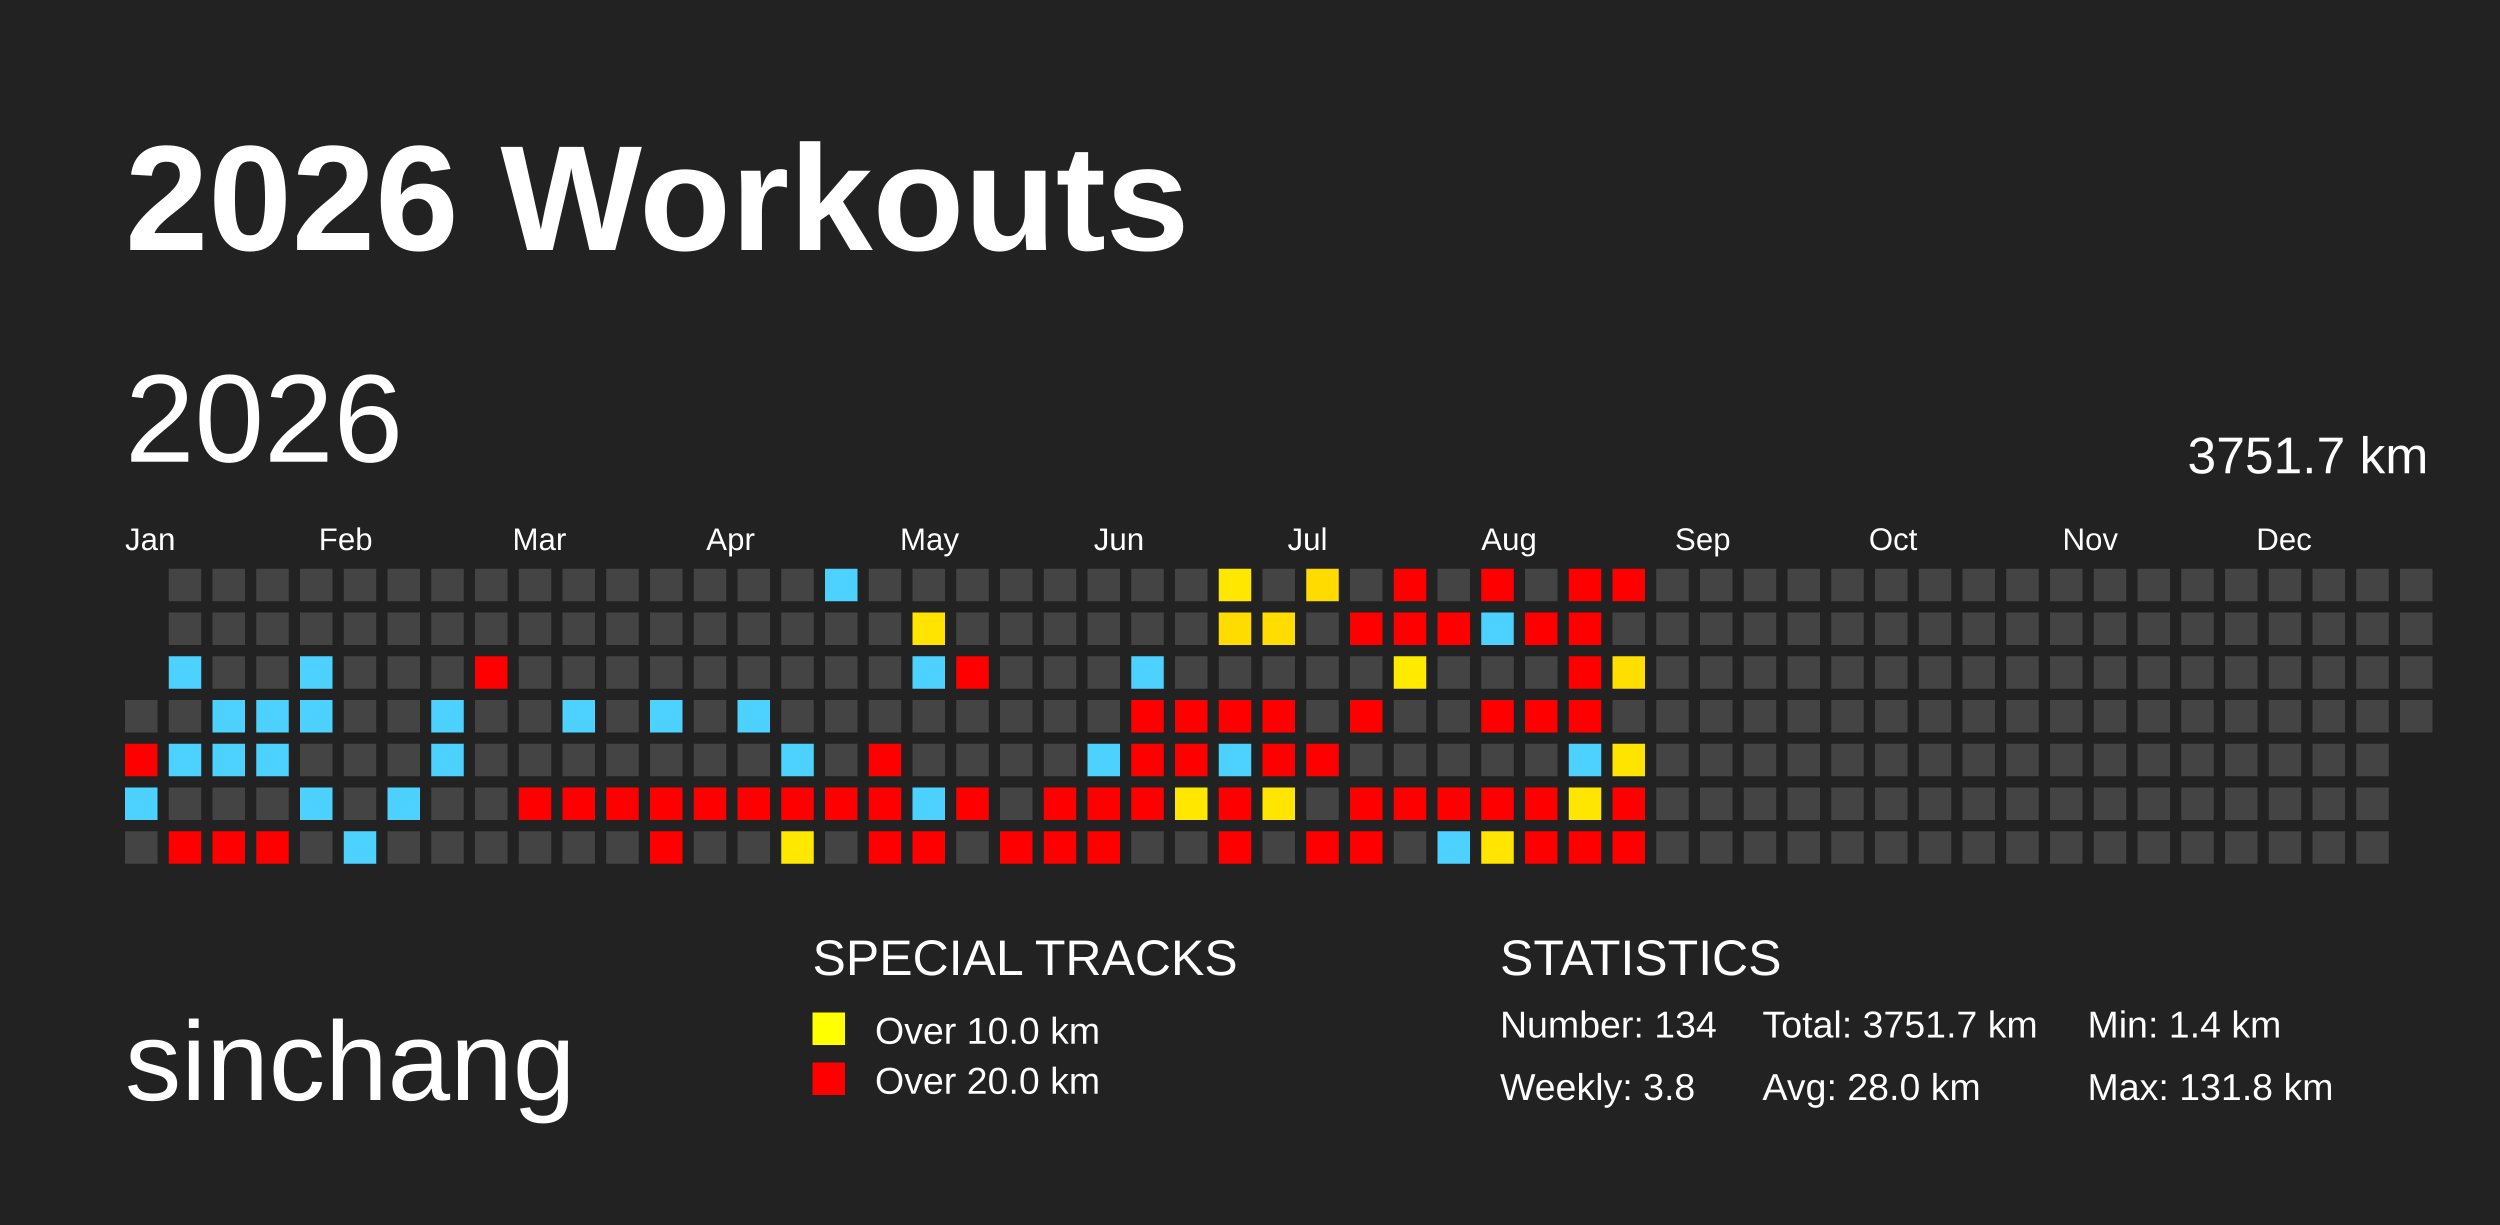
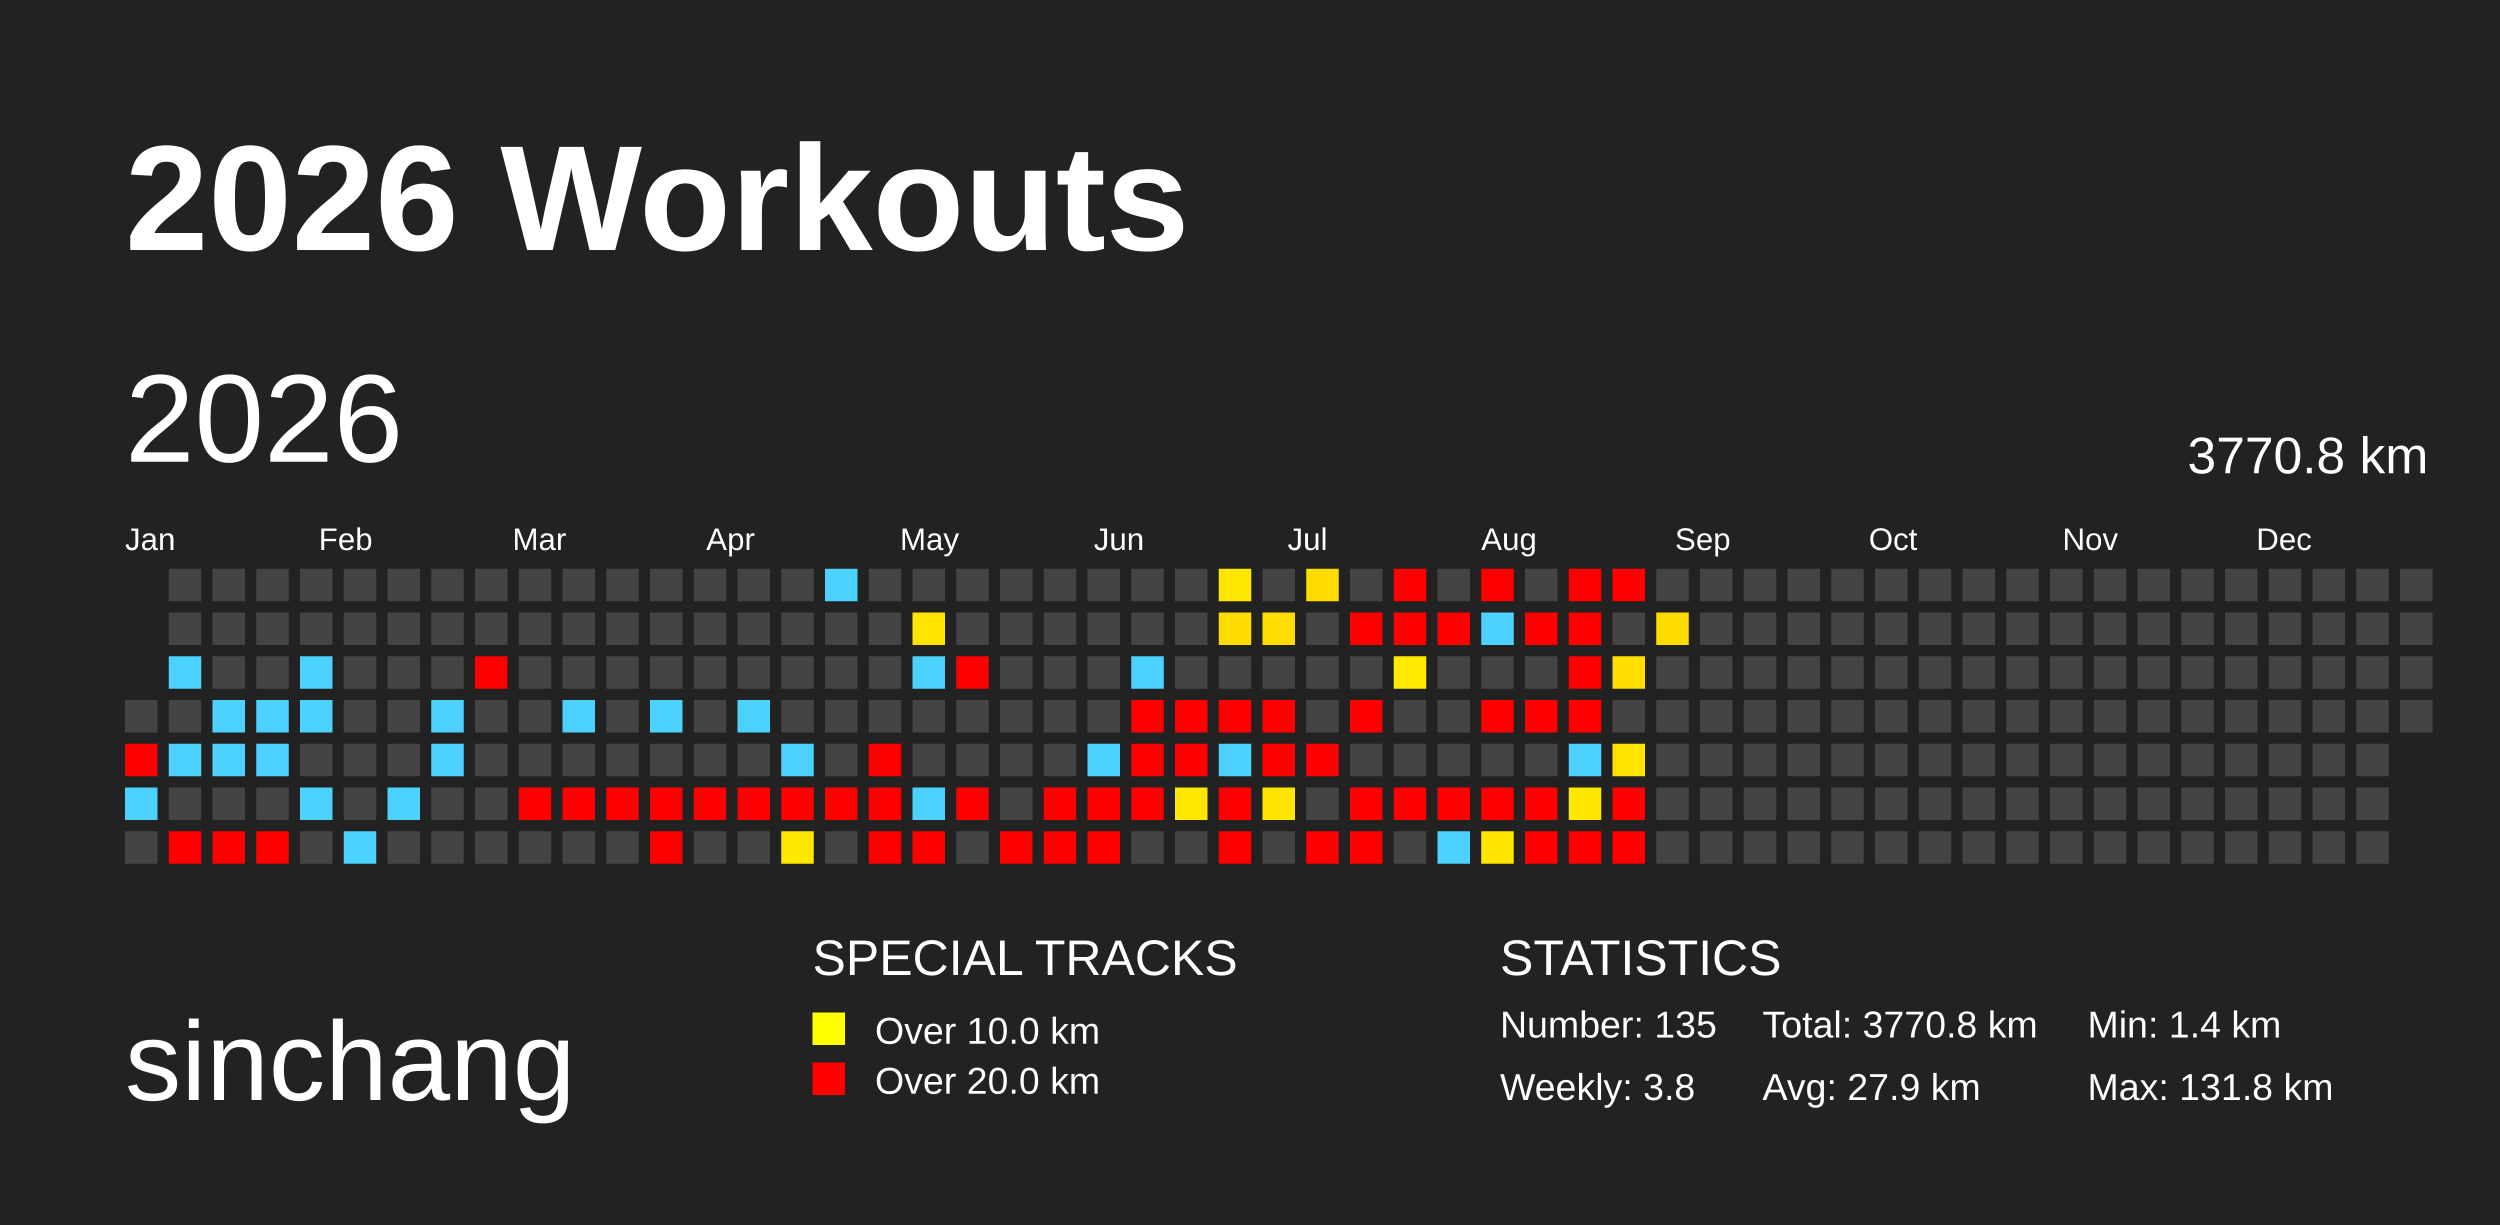
<svg xmlns="http://www.w3.org/2000/svg" baseProfile="full" height="98mm" version="1.1" viewBox="0,0,200,98" width="200mm">
  <defs>
    <pattern height="2" id="indoor-stripe" patternUnits="userSpaceOnUse" width="2">
      <line stroke="white" stroke-opacity="0.45" stroke-width="0.5" x1="0" x2="2" y1="2" y2="0" />
    </pattern>
  </defs>
  <rect fill="#222222" height="98" width="200" x="0" y="0" />
  <text fill="#FFFFFF" style="font-size:12px; font-family:Arial; font-weight:bold;" x="10" y="20">2026 Workouts</text>
  <text fill="#FFFFFF" style="font-size:9px; font-family:Arial" x="10" y="88">sinchang</text>
  <text fill="#FFFFFF" style="font-size:4px; font-family:Arial" x="65" y="78">SPECIAL TRACKS</text>
  <rect fill="yellow" height="2.6" width="2.6" x="65" y="81" />
  <text fill="#FFFFFF" style="font-size:3px; font-family:Arial" x="70" y="83.5">Over 10.0 km</text>
  <rect fill="red" height="2.6" width="2.6" x="65" y="85" />
  <text fill="#FFFFFF" style="font-size:3px; font-family:Arial" x="70" y="87.5">Over 20.0 km</text>
  <text fill="#FFFFFF" style="font-size:4px; font-family:Arial" x="120" y="78">STATISTICS</text>
-   <text fill="#FFFFFF" style="font-size:3px; font-family:Arial" x="120" y="83">Number: 134</text>
+   <text fill="#FFFFFF" style="font-size:3px; font-family:Arial" x="120" y="83">Number: 135</text>
  <text fill="#FFFFFF" style="font-size:3px; font-family:Arial" x="120" y="88">Weekly: 3.8</text>
-   <text fill="#FFFFFF" style="font-size:3px; font-family:Arial" x="141" y="83">Total: 3751.7 km</text>
-   <text fill="#FFFFFF" style="font-size:3px; font-family:Arial" x="141" y="88">Avg: 28.0 km</text>
+   <text fill="#FFFFFF" style="font-size:3px; font-family:Arial" x="141" y="83">Total: 3770.8 km</text>
+   <text fill="#FFFFFF" style="font-size:3px; font-family:Arial" x="141" y="88">Avg: 27.9 km</text>
  <text fill="#FFFFFF" style="font-size:3px; font-family:Arial" x="167" y="83">Min: 1.4 km</text>
  <text fill="#FFFFFF" style="font-size:3px; font-family:Arial" x="167" y="88">Max: 131.8 km</text>
  <text dominant-baseline="hanging" fill="#FFFFFF" style="font-size:10.0px; font-family:Arial;" x="10" y="30">2026</text>
-   <text dominant-baseline="hanging" fill="#FFFFFF" style="font-size:4.125px; font-family:Arial;" x="175" y="35">3751.7 km</text>
+   <text dominant-baseline="hanging" fill="#FFFFFF" style="font-size:4.125px; font-family:Arial;" x="175" y="35">3770.8 km</text>
  <text fill="#FFFFFF" style="font-size:2.5px; font-family:Arial" x="10.0" y="44">Jan</text>
  <text fill="#FFFFFF" style="font-size:2.5px; font-family:Arial" x="25.5" y="44">Feb</text>
  <text fill="#FFFFFF" style="font-size:2.5px; font-family:Arial" x="41.0" y="44">Mar</text>
  <text fill="#FFFFFF" style="font-size:2.5px; font-family:Arial" x="56.5" y="44">Apr</text>
  <text fill="#FFFFFF" style="font-size:2.5px; font-family:Arial" x="72.0" y="44">May</text>
  <text fill="#FFFFFF" style="font-size:2.5px; font-family:Arial" x="87.5" y="44">Jun</text>
  <text fill="#FFFFFF" style="font-size:2.5px; font-family:Arial" x="103.0" y="44">Jul</text>
  <text fill="#FFFFFF" style="font-size:2.5px; font-family:Arial" x="118.5" y="44">Aug</text>
  <text fill="#FFFFFF" style="font-size:2.5px; font-family:Arial" x="134.0" y="44">Sep</text>
  <text fill="#FFFFFF" style="font-size:2.5px; font-family:Arial" x="149.5" y="44">Oct</text>
  <text fill="#FFFFFF" style="font-size:2.5px; font-family:Arial" x="165.0" y="44">Nov</text>
  <text fill="#FFFFFF" style="font-size:2.5px; font-family:Arial" x="180.5" y="44">Dec</text>
  <rect fill="#444444" height="2.6" width="2.6" x="10.0" y="56.0" />
  <rect fill="red" height="2.6" width="2.6" x="10.0" y="59.5" />
  <rect fill="#4dd2ff" height="2.6" width="2.6" x="10.0" y="63.0" />
  <rect fill="#444444" height="2.6" width="2.6" x="10.0" y="66.5" />
  <rect fill="#444444" height="2.6" width="2.6" x="13.5" y="45.5" />
  <rect fill="#444444" height="2.6" width="2.6" x="13.5" y="49.0" />
  <rect fill="#4dd2ff" height="2.6" width="2.6" x="13.5" y="52.5" />
  <rect fill="#444444" height="2.6" width="2.6" x="13.5" y="56.0" />
  <rect fill="#4dd2ff" height="2.6" width="2.6" x="13.5" y="59.5" />
  <rect fill="#444444" height="2.6" width="2.6" x="13.5" y="63.0" />
  <rect fill="red" height="2.6" width="2.6" x="13.5" y="66.5" />
  <rect fill="#444444" height="2.6" width="2.6" x="17.0" y="45.5" />
  <rect fill="#444444" height="2.6" width="2.6" x="17.0" y="49.0" />
  <rect fill="#444444" height="2.6" width="2.6" x="17.0" y="52.5" />
  <rect fill="#4dd2ff" height="2.6" width="2.6" x="17.0" y="56.0" />
  <rect fill="#4dd2ff" height="2.6" width="2.6" x="17.0" y="59.5" />
  <rect fill="#444444" height="2.6" width="2.6" x="17.0" y="63.0" />
  <rect fill="red" height="2.6" width="2.6" x="17.0" y="66.5" />
  <rect fill="#444444" height="2.6" width="2.6" x="20.5" y="45.5" />
  <rect fill="#444444" height="2.6" width="2.6" x="20.5" y="49.0" />
  <rect fill="#444444" height="2.6" width="2.6" x="20.5" y="52.5" />
  <rect fill="#4dd2ff" height="2.6" width="2.6" x="20.5" y="56.0" />
  <rect fill="#4dd2ff" height="2.6" width="2.6" x="20.5" y="59.5" />
  <rect fill="#444444" height="2.6" width="2.6" x="20.5" y="63.0" />
  <rect fill="red" height="2.6" width="2.6" x="20.5" y="66.5" />
  <rect fill="#444444" height="2.6" width="2.6" x="24.0" y="45.5" />
  <rect fill="#444444" height="2.6" width="2.6" x="24.0" y="49.0" />
  <rect fill="#4dd2ff" height="2.6" width="2.6" x="24.0" y="52.5" />
  <rect fill="#4dd2ff" height="2.6" width="2.6" x="24.0" y="56.0" />
  <rect fill="#444444" height="2.6" width="2.6" x="24.0" y="59.5" />
  <rect fill="#4dd2ff" height="2.6" width="2.6" x="24.0" y="63.0" />
  <rect fill="#444444" height="2.6" width="2.6" x="24.0" y="66.5" />
  <rect fill="#444444" height="2.6" width="2.6" x="27.5" y="45.5" />
  <rect fill="#444444" height="2.6" width="2.6" x="27.5" y="49.0" />
  <rect fill="#444444" height="2.6" width="2.6" x="27.5" y="52.5" />
  <rect fill="#444444" height="2.6" width="2.6" x="27.5" y="56.0" />
  <rect fill="#444444" height="2.6" width="2.6" x="27.5" y="59.5" />
  <rect fill="#444444" height="2.6" width="2.6" x="27.5" y="63.0" />
  <rect fill="#4dd2ff" height="2.6" width="2.6" x="27.5" y="66.5" />
  <rect fill="#444444" height="2.6" width="2.6" x="31.0" y="45.5" />
  <rect fill="#444444" height="2.6" width="2.6" x="31.0" y="49.0" />
  <rect fill="#444444" height="2.6" width="2.6" x="31.0" y="52.5" />
  <rect fill="#444444" height="2.6" width="2.6" x="31.0" y="56.0" />
  <rect fill="#444444" height="2.6" width="2.6" x="31.0" y="59.5" />
  <rect fill="#4dd2ff" height="2.6" width="2.6" x="31.0" y="63.0" />
  <rect fill="#444444" height="2.6" width="2.6" x="31.0" y="66.5" />
  <rect fill="#444444" height="2.6" width="2.6" x="34.5" y="45.5" />
  <rect fill="#444444" height="2.6" width="2.6" x="34.5" y="49.0" />
  <rect fill="#444444" height="2.6" width="2.6" x="34.5" y="52.5" />
  <rect fill="#4dd2ff" height="2.6" width="2.6" x="34.5" y="56.0" />
  <rect fill="#4dd2ff" height="2.6" width="2.6" x="34.5" y="59.5" />
  <rect fill="#444444" height="2.6" width="2.6" x="34.5" y="63.0" />
  <rect fill="#444444" height="2.6" width="2.6" x="34.5" y="66.5" />
  <rect fill="#444444" height="2.6" width="2.6" x="38.0" y="45.5" />
  <rect fill="#444444" height="2.6" width="2.6" x="38.0" y="49.0" />
  <rect fill="red" height="2.6" width="2.6" x="38.0" y="52.5" />
  <rect fill="#444444" height="2.6" width="2.6" x="38.0" y="56.0" />
  <rect fill="#444444" height="2.6" width="2.6" x="38.0" y="59.5" />
  <rect fill="#444444" height="2.6" width="2.6" x="38.0" y="63.0" />
  <rect fill="#444444" height="2.6" width="2.6" x="38.0" y="66.5" />
  <rect fill="#444444" height="2.6" width="2.6" x="41.5" y="45.5" />
  <rect fill="#444444" height="2.6" width="2.6" x="41.5" y="49.0" />
  <rect fill="#444444" height="2.6" width="2.6" x="41.5" y="52.5" />
  <rect fill="#444444" height="2.6" width="2.6" x="41.5" y="56.0" />
  <rect fill="#444444" height="2.6" width="2.6" x="41.5" y="59.5" />
  <rect fill="red" height="2.6" width="2.6" x="41.5" y="63.0" />
  <rect fill="#444444" height="2.6" width="2.6" x="41.5" y="66.5" />
  <rect fill="#444444" height="2.6" width="2.6" x="45.0" y="45.5" />
  <rect fill="#444444" height="2.6" width="2.6" x="45.0" y="49.0" />
  <rect fill="#444444" height="2.6" width="2.6" x="45.0" y="52.5" />
  <rect fill="#4dd2ff" height="2.6" width="2.6" x="45.0" y="56.0" />
  <rect fill="#444444" height="2.6" width="2.6" x="45.0" y="59.5" />
  <rect fill="red" height="2.6" width="2.6" x="45.0" y="63.0" />
  <rect fill="#444444" height="2.6" width="2.6" x="45.0" y="66.5" />
  <rect fill="#444444" height="2.6" width="2.6" x="48.5" y="45.5" />
  <rect fill="#444444" height="2.6" width="2.6" x="48.5" y="49.0" />
  <rect fill="#444444" height="2.6" width="2.6" x="48.5" y="52.5" />
  <rect fill="#444444" height="2.6" width="2.6" x="48.5" y="56.0" />
  <rect fill="#444444" height="2.6" width="2.6" x="48.5" y="59.5" />
  <rect fill="red" height="2.6" width="2.6" x="48.5" y="63.0" />
  <rect fill="#444444" height="2.6" width="2.6" x="48.5" y="66.5" />
  <rect fill="#444444" height="2.6" width="2.6" x="52.0" y="45.5" />
  <rect fill="#444444" height="2.6" width="2.6" x="52.0" y="49.0" />
  <rect fill="#444444" height="2.6" width="2.6" x="52.0" y="52.5" />
  <rect fill="#4dd2ff" height="2.6" width="2.6" x="52.0" y="56.0" />
  <rect fill="#444444" height="2.6" width="2.6" x="52.0" y="59.5" />
  <rect fill="red" height="2.6" width="2.6" x="52.0" y="63.0" />
  <rect fill="red" height="2.6" width="2.6" x="52.0" y="66.5" />
  <rect fill="#444444" height="2.6" width="2.6" x="55.5" y="45.5" />
  <rect fill="#444444" height="2.6" width="2.6" x="55.5" y="49.0" />
  <rect fill="#444444" height="2.6" width="2.6" x="55.5" y="52.5" />
  <rect fill="#444444" height="2.6" width="2.6" x="55.5" y="56.0" />
  <rect fill="#444444" height="2.6" width="2.6" x="55.5" y="59.5" />
  <rect fill="red" height="2.6" width="2.6" x="55.5" y="63.0" />
  <rect fill="#444444" height="2.6" width="2.6" x="55.5" y="66.5" />
  <rect fill="#444444" height="2.6" width="2.6" x="59.0" y="45.5" />
  <rect fill="#444444" height="2.6" width="2.6" x="59.0" y="49.0" />
  <rect fill="#444444" height="2.6" width="2.6" x="59.0" y="52.5" />
  <rect fill="#4dd2ff" height="2.6" width="2.6" x="59.0" y="56.0" />
  <rect fill="#444444" height="2.6" width="2.6" x="59.0" y="59.5" />
  <rect fill="red" height="2.6" width="2.6" x="59.0" y="63.0" />
  <rect fill="#444444" height="2.6" width="2.6" x="59.0" y="66.5" />
  <rect fill="#444444" height="2.6" width="2.6" x="62.5" y="45.5" />
  <rect fill="#444444" height="2.6" width="2.6" x="62.5" y="49.0" />
  <rect fill="#444444" height="2.6" width="2.6" x="62.5" y="52.5" />
  <rect fill="#444444" height="2.6" width="2.6" x="62.5" y="56.0" />
  <rect fill="#4dd2ff" height="2.6" width="2.6" x="62.5" y="59.5" />
  <rect fill="red" height="2.6" width="2.6" x="62.5" y="63.0" />
  <rect fill="#ffe800" height="2.6" width="2.6" x="62.5" y="66.5" />
  <rect fill="#4dd2ff" height="2.6" width="2.6" x="66.0" y="45.5" />
  <rect fill="#444444" height="2.6" width="2.6" x="66.0" y="49.0" />
  <rect fill="#444444" height="2.6" width="2.6" x="66.0" y="52.5" />
  <rect fill="#444444" height="2.6" width="2.6" x="66.0" y="56.0" />
  <rect fill="#444444" height="2.6" width="2.6" x="66.0" y="59.5" />
  <rect fill="red" height="2.6" width="2.6" x="66.0" y="63.0" />
  <rect fill="#444444" height="2.6" width="2.6" x="66.0" y="66.5" />
  <rect fill="#444444" height="2.6" width="2.6" x="69.5" y="45.5" />
  <rect fill="#444444" height="2.6" width="2.6" x="69.5" y="49.0" />
  <rect fill="#444444" height="2.6" width="2.6" x="69.5" y="52.5" />
  <rect fill="#444444" height="2.6" width="2.6" x="69.5" y="56.0" />
  <rect fill="red" height="2.6" width="2.6" x="69.5" y="59.5" />
  <rect fill="red" height="2.6" width="2.6" x="69.5" y="63.0" />
  <rect fill="red" height="2.6" width="2.6" x="69.5" y="66.5" />
  <rect fill="#444444" height="2.6" width="2.6" x="73.0" y="45.5" />
  <rect fill="#ffe400" height="2.6" width="2.6" x="73.0" y="49.0" />
  <rect fill="#4dd2ff" height="2.6" width="2.6" x="73.0" y="52.5" />
  <rect fill="#444444" height="2.6" width="2.6" x="73.0" y="56.0" />
  <rect fill="#444444" height="2.6" width="2.6" x="73.0" y="59.5" />
  <rect fill="#4dd2ff" height="2.6" width="2.6" x="73.0" y="63.0" />
  <rect fill="red" height="2.6" width="2.6" x="73.0" y="66.5" />
  <rect fill="#444444" height="2.6" width="2.6" x="76.5" y="45.5" />
  <rect fill="#444444" height="2.6" width="2.6" x="76.5" y="49.0" />
  <rect fill="red" height="2.6" width="2.6" x="76.5" y="52.5" />
  <rect fill="#444444" height="2.6" width="2.6" x="76.5" y="56.0" />
  <rect fill="#444444" height="2.6" width="2.6" x="76.5" y="59.5" />
  <rect fill="red" height="2.6" width="2.6" x="76.5" y="63.0" />
  <rect fill="#444444" height="2.6" width="2.6" x="76.5" y="66.5" />
  <rect fill="#444444" height="2.6" width="2.6" x="80.0" y="45.5" />
  <rect fill="#444444" height="2.6" width="2.6" x="80.0" y="49.0" />
  <rect fill="#444444" height="2.6" width="2.6" x="80.0" y="52.5" />
  <rect fill="#444444" height="2.6" width="2.6" x="80.0" y="56.0" />
  <rect fill="#444444" height="2.6" width="2.6" x="80.0" y="59.5" />
  <rect fill="#444444" height="2.6" width="2.6" x="80.0" y="63.0" />
  <rect fill="red" height="2.6" width="2.6" x="80.0" y="66.5" />
  <rect fill="#444444" height="2.6" width="2.6" x="83.5" y="45.5" />
  <rect fill="#444444" height="2.6" width="2.6" x="83.5" y="49.0" />
  <rect fill="#444444" height="2.6" width="2.6" x="83.5" y="52.5" />
  <rect fill="#444444" height="2.6" width="2.6" x="83.5" y="56.0" />
  <rect fill="#444444" height="2.6" width="2.6" x="83.5" y="59.5" />
  <rect fill="red" height="2.6" width="2.6" x="83.5" y="63.0" />
  <rect fill="red" height="2.6" width="2.6" x="83.5" y="66.5" />
  <rect fill="#444444" height="2.6" width="2.6" x="87.0" y="45.5" />
  <rect fill="#444444" height="2.6" width="2.6" x="87.0" y="49.0" />
  <rect fill="#444444" height="2.6" width="2.6" x="87.0" y="52.5" />
  <rect fill="#444444" height="2.6" width="2.6" x="87.0" y="56.0" />
  <rect fill="#4dd2ff" height="2.6" width="2.6" x="87.0" y="59.5" />
  <rect fill="red" height="2.6" width="2.6" x="87.0" y="63.0" />
  <rect fill="red" height="2.6" width="2.6" x="87.0" y="66.5" />
  <rect fill="#444444" height="2.6" width="2.6" x="90.5" y="45.5" />
  <rect fill="#444444" height="2.6" width="2.6" x="90.5" y="49.0" />
  <rect fill="#4dd2ff" height="2.6" width="2.6" x="90.5" y="52.5" />
  <rect fill="red" height="2.6" width="2.6" x="90.5" y="56.0" />
  <rect fill="red" height="2.6" width="2.6" x="90.5" y="59.5" />
  <rect fill="red" height="2.6" width="2.6" x="90.5" y="63.0" />
  <rect fill="#444444" height="2.6" width="2.6" x="90.5" y="66.5" />
  <rect fill="#444444" height="2.6" width="2.6" x="94.0" y="45.5" />
  <rect fill="#444444" height="2.6" width="2.6" x="94.0" y="49.0" />
  <rect fill="#444444" height="2.6" width="2.6" x="94.0" y="52.5" />
  <rect fill="red" height="2.6" width="2.6" x="94.0" y="56.0" />
  <rect fill="red" height="2.6" width="2.6" x="94.0" y="59.5" />
  <rect fill="#ffe700" height="2.6" width="2.6" x="94.0" y="63.0" />
  <rect fill="#444444" height="2.6" width="2.6" x="94.0" y="66.5" />
  <rect fill="#ffe700" height="2.6" width="2.6" x="97.5" y="45.5" />
  <rect fill="#ffdc00" height="2.6" width="2.6" x="97.5" y="49.0" />
  <rect fill="#444444" height="2.6" width="2.6" x="97.5" y="52.5" />
  <rect fill="red" height="2.6" width="2.6" x="97.5" y="56.0" />
  <rect fill="#4dd2ff" height="2.6" width="2.6" x="97.5" y="59.5" />
  <rect fill="red" height="2.6" width="2.6" x="97.5" y="63.0" />
  <rect fill="red" height="2.6" width="2.6" x="97.5" y="66.5" />
  <rect fill="#444444" height="2.6" width="2.6" x="101.0" y="45.5" />
  <rect fill="#ffdd00" height="2.6" width="2.6" x="101.0" y="49.0" />
  <rect fill="#444444" height="2.6" width="2.6" x="101.0" y="52.5" />
  <rect fill="red" height="2.6" width="2.6" x="101.0" y="56.0" />
  <rect fill="red" height="2.6" width="2.6" x="101.0" y="59.5" />
  <rect fill="#ffe500" height="2.6" width="2.6" x="101.0" y="63.0" />
  <rect fill="#444444" height="2.6" width="2.6" x="101.0" y="66.5" />
  <rect fill="#ffdb00" height="2.6" width="2.6" x="104.5" y="45.5" />
  <rect fill="#444444" height="2.6" width="2.6" x="104.5" y="49.0" />
  <rect fill="#444444" height="2.6" width="2.6" x="104.5" y="52.5" />
  <rect fill="#444444" height="2.6" width="2.6" x="104.5" y="56.0" />
  <rect fill="red" height="2.6" width="2.6" x="104.5" y="59.5" />
  <rect fill="#444444" height="2.6" width="2.6" x="104.5" y="63.0" />
  <rect fill="red" height="2.6" width="2.6" x="104.5" y="66.5" />
  <rect fill="#444444" height="2.6" width="2.6" x="108.0" y="45.5" />
  <rect fill="red" height="2.6" width="2.6" x="108.0" y="49.0" />
  <rect fill="#444444" height="2.6" width="2.6" x="108.0" y="52.5" />
  <rect fill="red" height="2.6" width="2.6" x="108.0" y="56.0" />
  <rect fill="#444444" height="2.6" width="2.6" x="108.0" y="59.5" />
  <rect fill="red" height="2.6" width="2.6" x="108.0" y="63.0" />
  <rect fill="red" height="2.6" width="2.6" x="108.0" y="66.5" />
  <rect fill="red" height="2.6" width="2.6" x="111.5" y="45.5" />
  <rect fill="red" height="2.6" width="2.6" x="111.5" y="49.0" />
  <rect fill="#ffea00" height="2.6" width="2.6" x="111.5" y="52.5" />
  <rect fill="#444444" height="2.6" width="2.6" x="111.5" y="56.0" />
  <rect fill="#444444" height="2.6" width="2.6" x="111.5" y="59.5" />
  <rect fill="red" height="2.6" width="2.6" x="111.5" y="63.0" />
  <rect fill="#444444" height="2.6" width="2.6" x="111.5" y="66.5" />
  <rect fill="#444444" height="2.6" width="2.6" x="115.0" y="45.5" />
  <rect fill="red" height="2.6" width="2.6" x="115.0" y="49.0" />
  <rect fill="#444444" height="2.6" width="2.6" x="115.0" y="52.5" />
  <rect fill="#444444" height="2.6" width="2.6" x="115.0" y="56.0" />
  <rect fill="#444444" height="2.6" width="2.6" x="115.0" y="59.5" />
  <rect fill="red" height="2.6" width="2.6" x="115.0" y="63.0" />
  <rect fill="#4dd2ff" height="2.6" width="2.6" x="115.0" y="66.5" />
  <rect fill="red" height="2.6" width="2.6" x="118.5" y="45.5" />
  <rect fill="#4dd2ff" height="2.6" width="2.6" x="118.5" y="49.0" />
  <rect fill="#444444" height="2.6" width="2.6" x="118.5" y="52.5" />
  <rect fill="red" height="2.6" width="2.6" x="118.5" y="56.0" />
  <rect fill="#444444" height="2.6" width="2.6" x="118.5" y="59.5" />
  <rect fill="red" height="2.6" width="2.6" x="118.5" y="63.0" />
  <rect fill="#ffe500" height="2.6" width="2.6" x="118.5" y="66.5" />
  <rect fill="#444444" height="2.6" width="2.6" x="122.0" y="45.5" />
  <rect fill="red" height="2.6" width="2.6" x="122.0" y="49.0" />
  <rect fill="#444444" height="2.6" width="2.6" x="122.0" y="52.5" />
  <rect fill="red" height="2.6" width="2.6" x="122.0" y="56.0" />
  <rect fill="#444444" height="2.6" width="2.6" x="122.0" y="59.5" />
  <rect fill="red" height="2.6" width="2.6" x="122.0" y="63.0" />
  <rect fill="red" height="2.6" width="2.6" x="122.0" y="66.5" />
  <rect fill="red" height="2.6" width="2.6" x="125.5" y="45.5" />
  <rect fill="red" height="2.6" width="2.6" x="125.5" y="49.0" />
  <rect fill="red" height="2.6" width="2.6" x="125.5" y="52.5" />
  <rect fill="red" height="2.6" width="2.6" x="125.5" y="56.0" />
  <rect fill="#4dd2ff" height="2.6" width="2.6" x="125.5" y="59.5" />
  <rect fill="#ffe600" height="2.6" width="2.6" x="125.5" y="63.0" />
  <rect fill="red" height="2.6" width="2.6" x="125.5" y="66.5" />
  <rect fill="red" height="2.6" width="2.6" x="129.0" y="45.5" />
  <rect fill="#444444" height="2.6" width="2.6" x="129.0" y="49.0" />
  <rect fill="#ffde00" height="2.6" width="2.6" x="129.0" y="52.5" />
  <rect fill="#444444" height="2.6" width="2.6" x="129.0" y="56.0" />
  <rect fill="#ffe400" height="2.6" width="2.6" x="129.0" y="59.5" />
  <rect fill="red" height="2.6" width="2.6" x="129.0" y="63.0" />
  <rect fill="red" height="2.6" width="2.6" x="129.0" y="66.5" />
  <rect fill="#444444" height="2.6" width="2.6" x="132.5" y="45.5" />
-   <rect fill="#444444" height="2.6" width="2.6" x="132.5" y="49.0" />
+   <rect fill="#ffdc00" height="2.6" width="2.6" x="132.5" y="49.0" />
  <rect fill="#444444" height="2.6" width="2.6" x="132.5" y="52.5" />
  <rect fill="#444444" height="2.6" width="2.6" x="132.5" y="56.0" />
  <rect fill="#444444" height="2.6" width="2.6" x="132.5" y="59.5" />
  <rect fill="#444444" height="2.6" width="2.6" x="132.5" y="63.0" />
  <rect fill="#444444" height="2.6" width="2.6" x="132.5" y="66.5" />
  <rect fill="#444444" height="2.6" width="2.6" x="136.0" y="45.5" />
  <rect fill="#444444" height="2.6" width="2.6" x="136.0" y="49.0" />
  <rect fill="#444444" height="2.6" width="2.6" x="136.0" y="52.5" />
  <rect fill="#444444" height="2.6" width="2.6" x="136.0" y="56.0" />
  <rect fill="#444444" height="2.6" width="2.6" x="136.0" y="59.5" />
  <rect fill="#444444" height="2.6" width="2.6" x="136.0" y="63.0" />
  <rect fill="#444444" height="2.6" width="2.6" x="136.0" y="66.5" />
  <rect fill="#444444" height="2.6" width="2.6" x="139.5" y="45.5" />
  <rect fill="#444444" height="2.6" width="2.6" x="139.5" y="49.0" />
  <rect fill="#444444" height="2.6" width="2.6" x="139.5" y="52.5" />
  <rect fill="#444444" height="2.6" width="2.6" x="139.5" y="56.0" />
  <rect fill="#444444" height="2.6" width="2.6" x="139.5" y="59.5" />
  <rect fill="#444444" height="2.6" width="2.6" x="139.5" y="63.0" />
  <rect fill="#444444" height="2.6" width="2.6" x="139.5" y="66.5" />
  <rect fill="#444444" height="2.6" width="2.6" x="143.0" y="45.5" />
  <rect fill="#444444" height="2.6" width="2.6" x="143.0" y="49.0" />
  <rect fill="#444444" height="2.6" width="2.6" x="143.0" y="52.5" />
  <rect fill="#444444" height="2.6" width="2.6" x="143.0" y="56.0" />
  <rect fill="#444444" height="2.6" width="2.6" x="143.0" y="59.5" />
  <rect fill="#444444" height="2.6" width="2.6" x="143.0" y="63.0" />
  <rect fill="#444444" height="2.6" width="2.6" x="143.0" y="66.5" />
  <rect fill="#444444" height="2.6" width="2.6" x="146.5" y="45.5" />
  <rect fill="#444444" height="2.6" width="2.6" x="146.5" y="49.0" />
  <rect fill="#444444" height="2.6" width="2.6" x="146.5" y="52.5" />
  <rect fill="#444444" height="2.6" width="2.6" x="146.5" y="56.0" />
  <rect fill="#444444" height="2.6" width="2.6" x="146.5" y="59.5" />
  <rect fill="#444444" height="2.6" width="2.6" x="146.5" y="63.0" />
  <rect fill="#444444" height="2.6" width="2.6" x="146.5" y="66.5" />
  <rect fill="#444444" height="2.6" width="2.6" x="150.0" y="45.5" />
  <rect fill="#444444" height="2.6" width="2.6" x="150.0" y="49.0" />
  <rect fill="#444444" height="2.6" width="2.6" x="150.0" y="52.5" />
  <rect fill="#444444" height="2.6" width="2.6" x="150.0" y="56.0" />
  <rect fill="#444444" height="2.6" width="2.6" x="150.0" y="59.5" />
  <rect fill="#444444" height="2.6" width="2.6" x="150.0" y="63.0" />
  <rect fill="#444444" height="2.6" width="2.6" x="150.0" y="66.5" />
  <rect fill="#444444" height="2.6" width="2.6" x="153.5" y="45.5" />
  <rect fill="#444444" height="2.6" width="2.6" x="153.5" y="49.0" />
  <rect fill="#444444" height="2.6" width="2.6" x="153.5" y="52.5" />
  <rect fill="#444444" height="2.6" width="2.6" x="153.5" y="56.0" />
  <rect fill="#444444" height="2.6" width="2.6" x="153.5" y="59.5" />
  <rect fill="#444444" height="2.6" width="2.6" x="153.5" y="63.0" />
  <rect fill="#444444" height="2.6" width="2.6" x="153.5" y="66.5" />
  <rect fill="#444444" height="2.6" width="2.6" x="157.0" y="45.5" />
  <rect fill="#444444" height="2.6" width="2.6" x="157.0" y="49.0" />
  <rect fill="#444444" height="2.6" width="2.6" x="157.0" y="52.5" />
  <rect fill="#444444" height="2.6" width="2.6" x="157.0" y="56.0" />
  <rect fill="#444444" height="2.6" width="2.6" x="157.0" y="59.5" />
  <rect fill="#444444" height="2.6" width="2.6" x="157.0" y="63.0" />
  <rect fill="#444444" height="2.6" width="2.6" x="157.0" y="66.5" />
  <rect fill="#444444" height="2.6" width="2.6" x="160.5" y="45.5" />
  <rect fill="#444444" height="2.6" width="2.6" x="160.5" y="49.0" />
  <rect fill="#444444" height="2.6" width="2.6" x="160.5" y="52.5" />
  <rect fill="#444444" height="2.6" width="2.6" x="160.5" y="56.0" />
  <rect fill="#444444" height="2.6" width="2.6" x="160.5" y="59.5" />
  <rect fill="#444444" height="2.6" width="2.6" x="160.5" y="63.0" />
  <rect fill="#444444" height="2.6" width="2.6" x="160.5" y="66.5" />
  <rect fill="#444444" height="2.6" width="2.6" x="164.0" y="45.5" />
  <rect fill="#444444" height="2.6" width="2.6" x="164.0" y="49.0" />
  <rect fill="#444444" height="2.6" width="2.6" x="164.0" y="52.5" />
  <rect fill="#444444" height="2.6" width="2.6" x="164.0" y="56.0" />
  <rect fill="#444444" height="2.6" width="2.6" x="164.0" y="59.5" />
  <rect fill="#444444" height="2.6" width="2.6" x="164.0" y="63.0" />
  <rect fill="#444444" height="2.6" width="2.6" x="164.0" y="66.5" />
  <rect fill="#444444" height="2.6" width="2.6" x="167.5" y="45.5" />
  <rect fill="#444444" height="2.6" width="2.6" x="167.5" y="49.0" />
  <rect fill="#444444" height="2.6" width="2.6" x="167.5" y="52.5" />
  <rect fill="#444444" height="2.6" width="2.6" x="167.5" y="56.0" />
  <rect fill="#444444" height="2.6" width="2.6" x="167.5" y="59.5" />
  <rect fill="#444444" height="2.6" width="2.6" x="167.5" y="63.0" />
  <rect fill="#444444" height="2.6" width="2.6" x="167.5" y="66.5" />
  <rect fill="#444444" height="2.6" width="2.6" x="171.0" y="45.5" />
  <rect fill="#444444" height="2.6" width="2.6" x="171.0" y="49.0" />
  <rect fill="#444444" height="2.6" width="2.6" x="171.0" y="52.5" />
  <rect fill="#444444" height="2.6" width="2.6" x="171.0" y="56.0" />
  <rect fill="#444444" height="2.6" width="2.6" x="171.0" y="59.5" />
  <rect fill="#444444" height="2.6" width="2.6" x="171.0" y="63.0" />
  <rect fill="#444444" height="2.6" width="2.6" x="171.0" y="66.5" />
  <rect fill="#444444" height="2.6" width="2.6" x="174.5" y="45.5" />
  <rect fill="#444444" height="2.6" width="2.6" x="174.5" y="49.0" />
  <rect fill="#444444" height="2.6" width="2.6" x="174.5" y="52.5" />
  <rect fill="#444444" height="2.6" width="2.6" x="174.5" y="56.0" />
  <rect fill="#444444" height="2.6" width="2.6" x="174.5" y="59.5" />
  <rect fill="#444444" height="2.6" width="2.6" x="174.5" y="63.0" />
  <rect fill="#444444" height="2.6" width="2.6" x="174.5" y="66.5" />
  <rect fill="#444444" height="2.6" width="2.6" x="178.0" y="45.5" />
  <rect fill="#444444" height="2.6" width="2.6" x="178.0" y="49.0" />
  <rect fill="#444444" height="2.6" width="2.6" x="178.0" y="52.5" />
  <rect fill="#444444" height="2.6" width="2.6" x="178.0" y="56.0" />
  <rect fill="#444444" height="2.6" width="2.6" x="178.0" y="59.5" />
  <rect fill="#444444" height="2.6" width="2.6" x="178.0" y="63.0" />
  <rect fill="#444444" height="2.6" width="2.6" x="178.0" y="66.5" />
  <rect fill="#444444" height="2.6" width="2.6" x="181.5" y="45.5" />
  <rect fill="#444444" height="2.6" width="2.6" x="181.5" y="49.0" />
  <rect fill="#444444" height="2.6" width="2.6" x="181.5" y="52.5" />
  <rect fill="#444444" height="2.6" width="2.6" x="181.5" y="56.0" />
  <rect fill="#444444" height="2.6" width="2.6" x="181.5" y="59.5" />
  <rect fill="#444444" height="2.6" width="2.6" x="181.5" y="63.0" />
  <rect fill="#444444" height="2.6" width="2.6" x="181.5" y="66.5" />
  <rect fill="#444444" height="2.6" width="2.6" x="185.0" y="45.5" />
  <rect fill="#444444" height="2.6" width="2.6" x="185.0" y="49.0" />
  <rect fill="#444444" height="2.6" width="2.6" x="185.0" y="52.5" />
  <rect fill="#444444" height="2.6" width="2.6" x="185.0" y="56.0" />
  <rect fill="#444444" height="2.6" width="2.6" x="185.0" y="59.5" />
  <rect fill="#444444" height="2.6" width="2.6" x="185.0" y="63.0" />
  <rect fill="#444444" height="2.6" width="2.6" x="185.0" y="66.5" />
  <rect fill="#444444" height="2.6" width="2.6" x="188.5" y="45.5" />
  <rect fill="#444444" height="2.6" width="2.6" x="188.5" y="49.0" />
  <rect fill="#444444" height="2.6" width="2.6" x="188.5" y="52.5" />
  <rect fill="#444444" height="2.6" width="2.6" x="188.5" y="56.0" />
  <rect fill="#444444" height="2.6" width="2.6" x="188.5" y="59.5" />
  <rect fill="#444444" height="2.6" width="2.6" x="188.5" y="63.0" />
  <rect fill="#444444" height="2.6" width="2.6" x="188.5" y="66.5" />
  <rect fill="#444444" height="2.6" width="2.6" x="192.0" y="45.5" />
  <rect fill="#444444" height="2.6" width="2.6" x="192.0" y="49.0" />
  <rect fill="#444444" height="2.6" width="2.6" x="192.0" y="52.5" />
  <rect fill="#444444" height="2.6" width="2.6" x="192.0" y="56.0" />
</svg>
